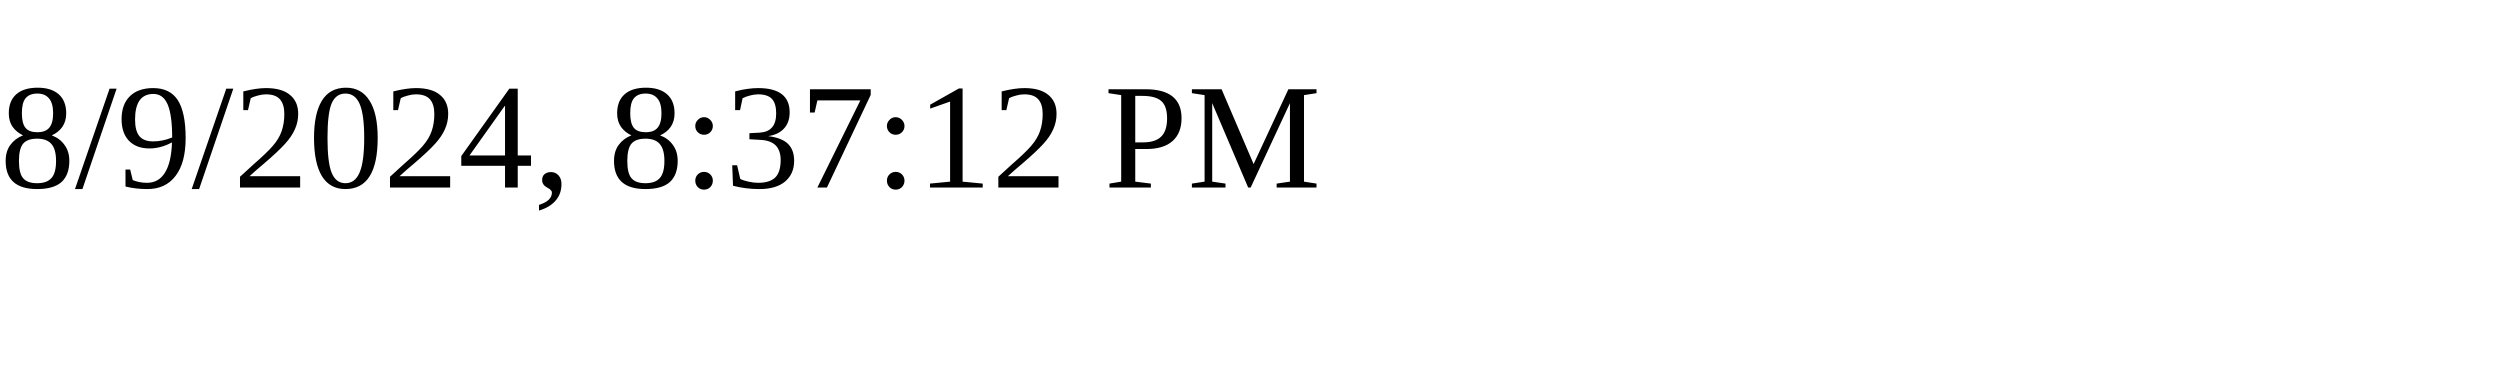
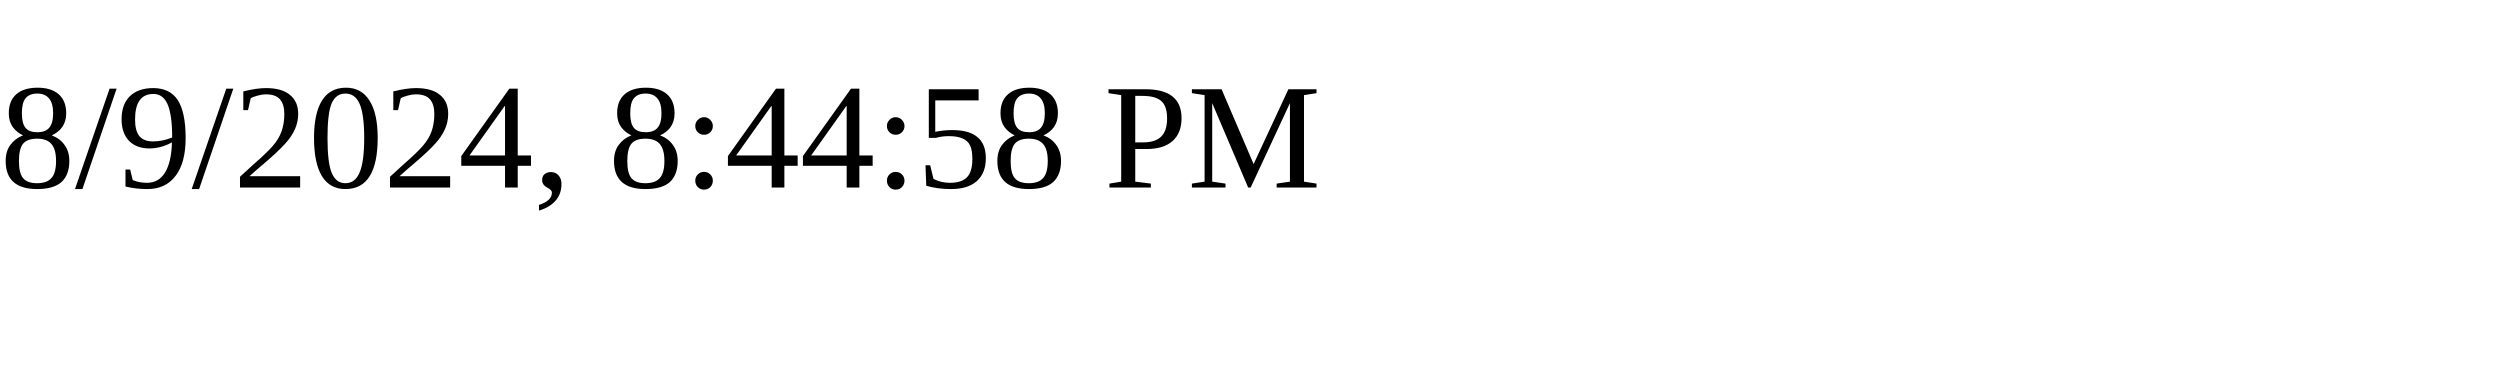
<svg xmlns="http://www.w3.org/2000/svg" height="30" width="200">
-   <text x="0" y="15">8/9/2024, 8:37:12 PM</text>
+   <text x="0" y="15">8/9/2024, 8:44:58 PM</text>
</svg>
